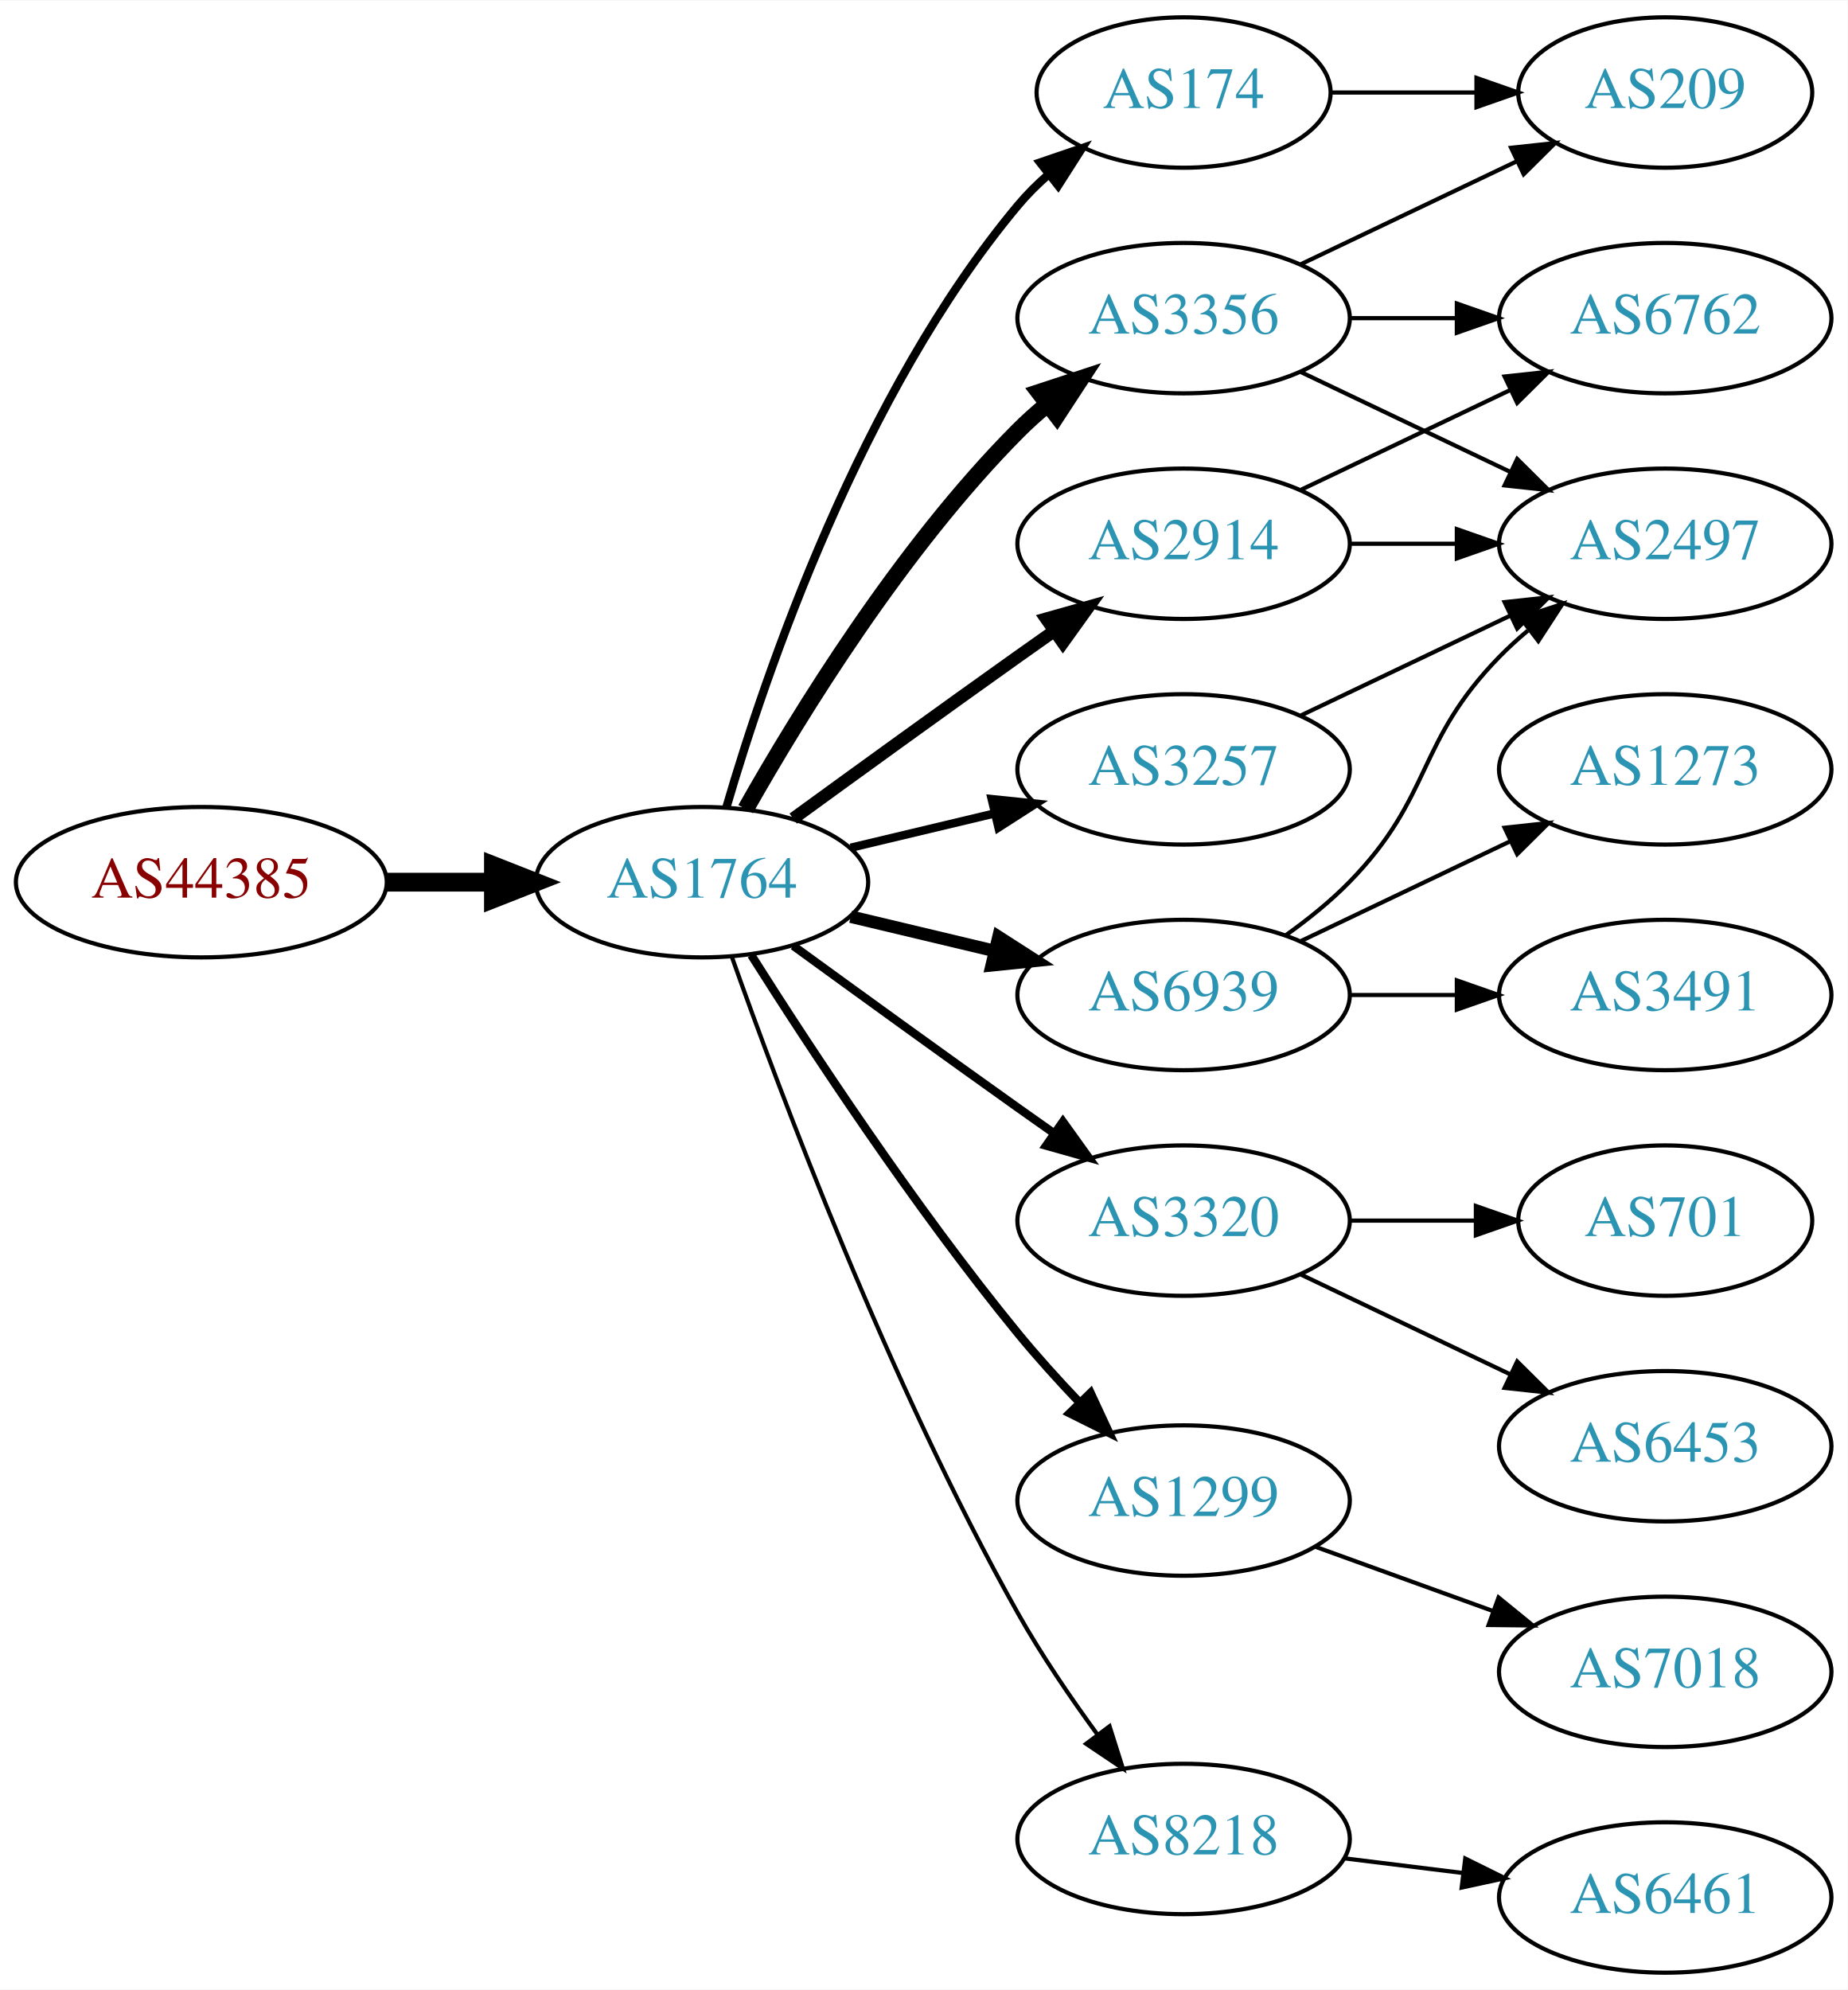
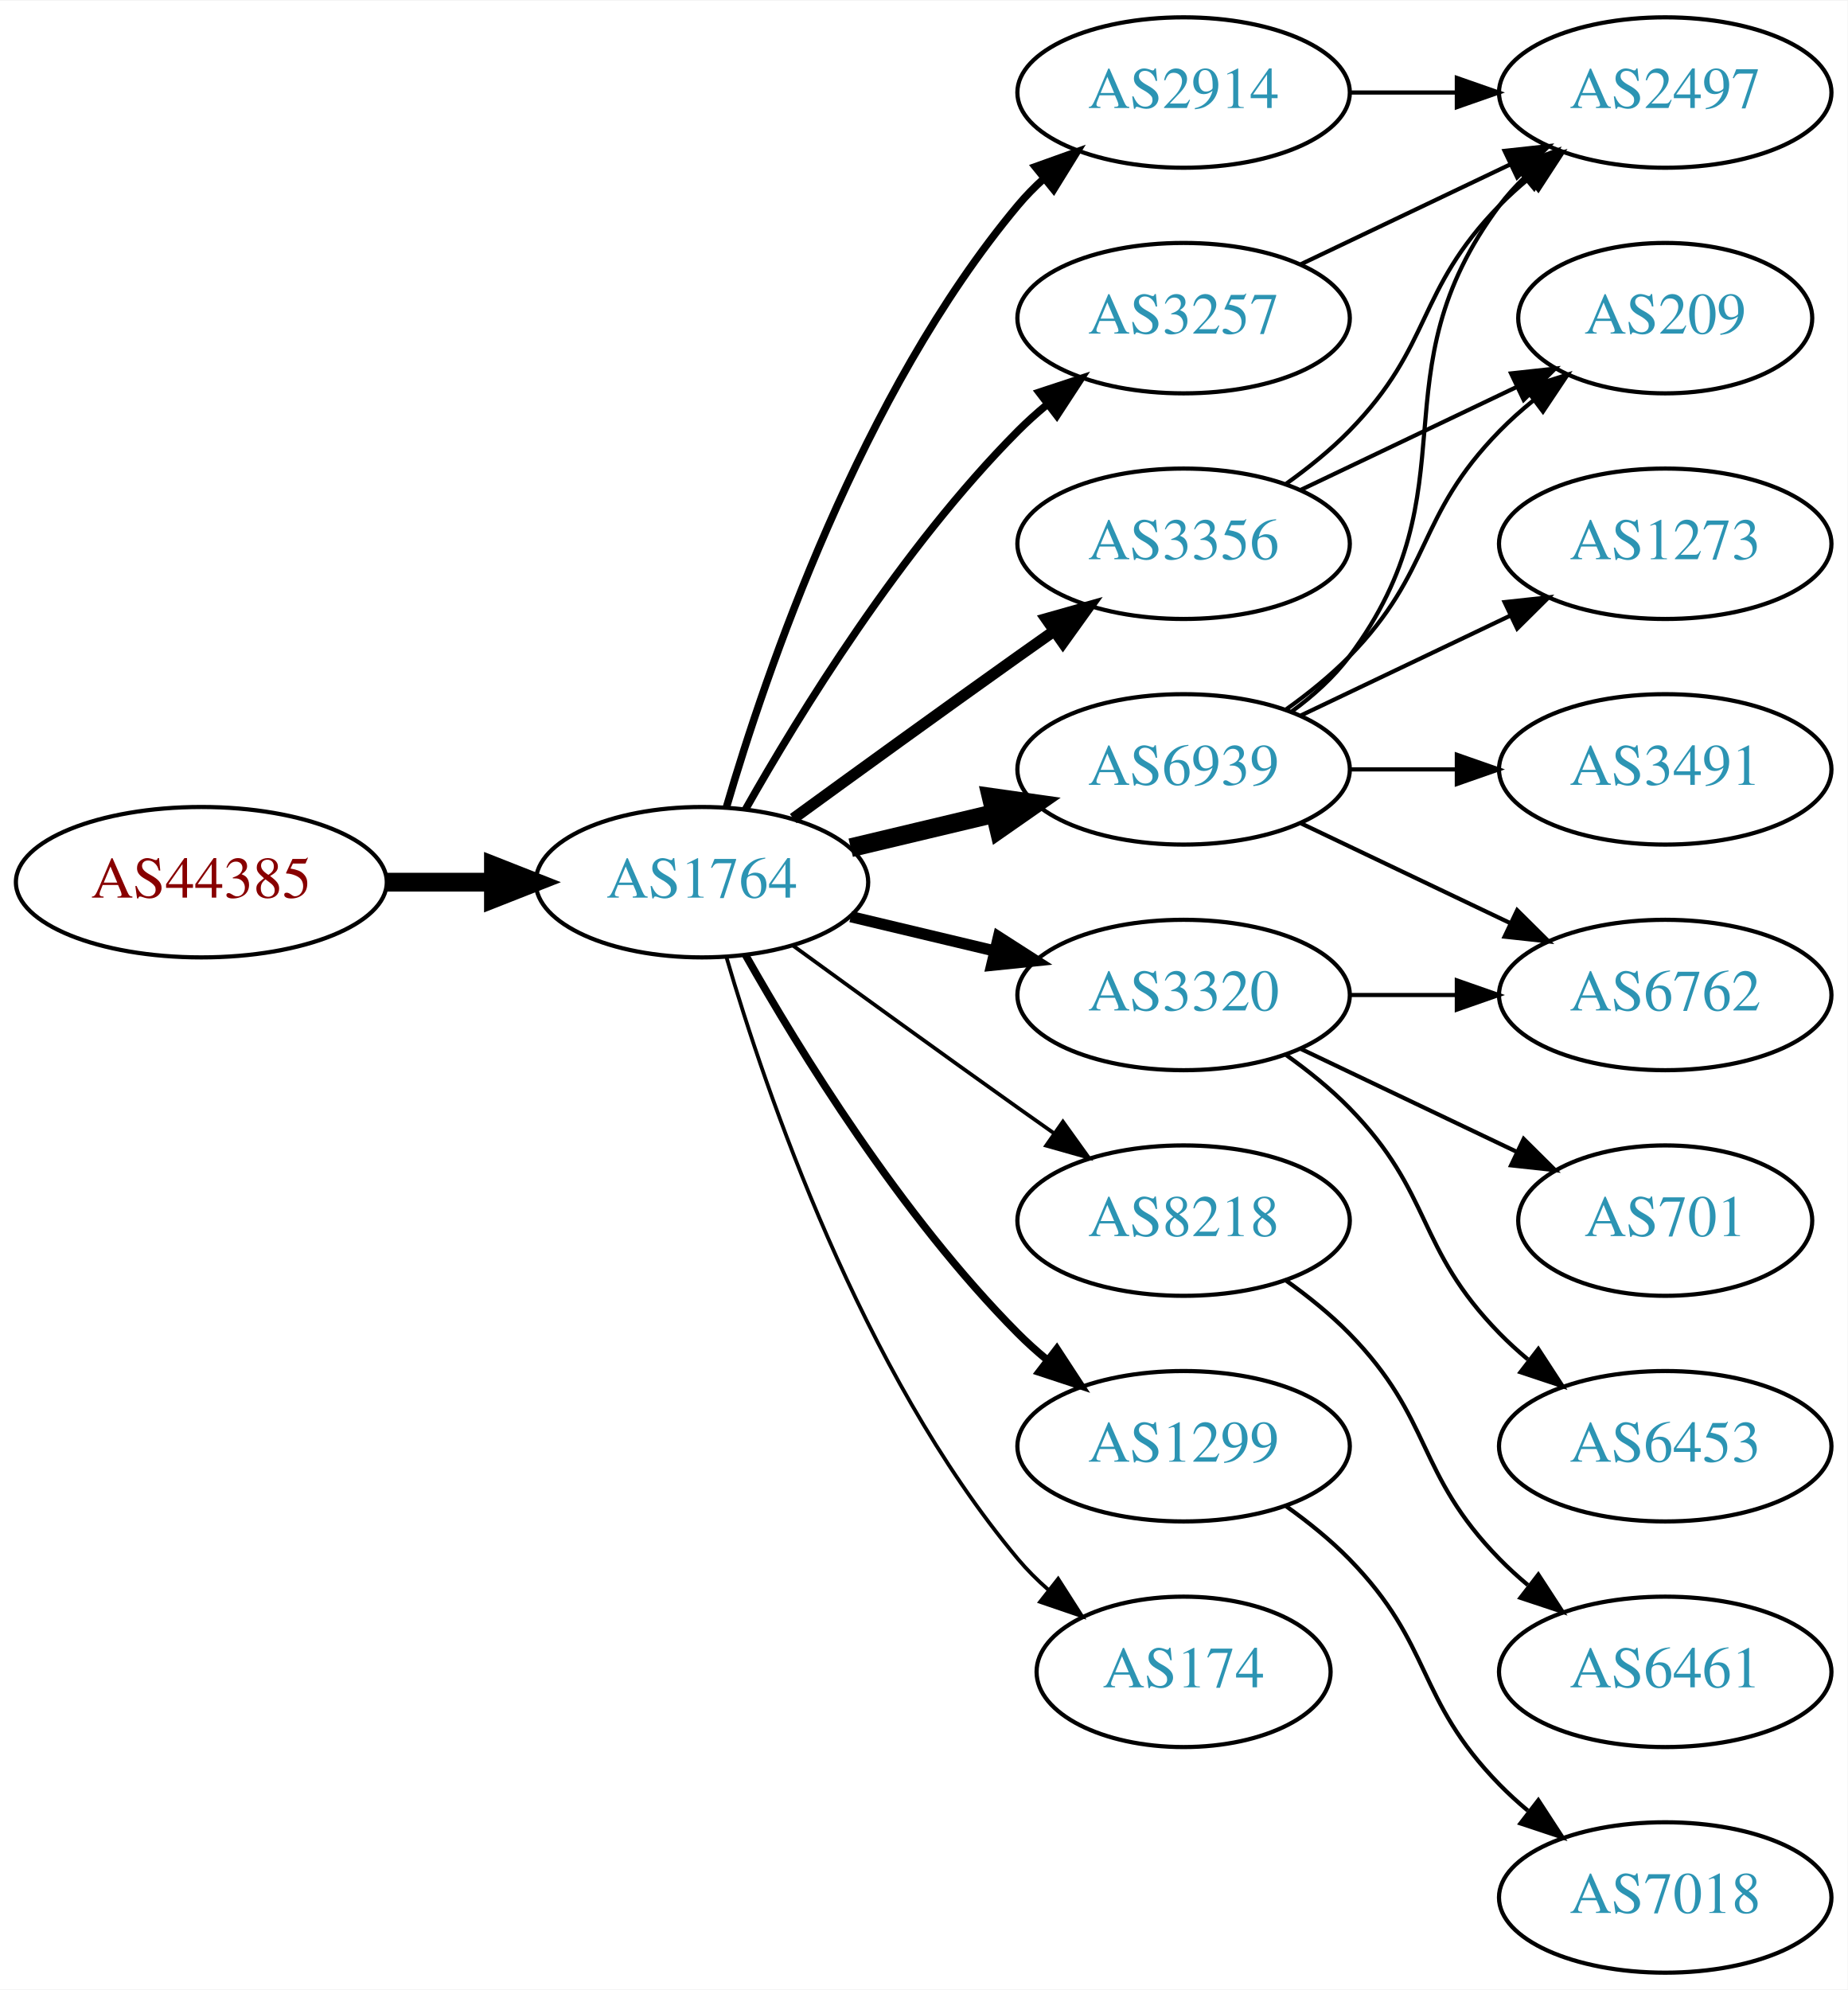
<svg xmlns="http://www.w3.org/2000/svg" xmlns:xlink="http://www.w3.org/1999/xlink" width="442pt" height="476pt" viewBox="0.00 0.00 442.27 476.00">
  <g id="graph0" class="graph" transform="scale(1 1) rotate(0) translate(4 472)">
    <polygon fill="white" stroke="none" points="-4,4 -4,-472 438.271,-472 438.271,4 -4,4" />
    <g id="node1" class="node">
      <g id="a_node1">
        <a xlink:href="/asn/44385" xlink:title="AS44385 ~ NA-NET Communications GmbH [AT]">
          <ellipse fill="#ffffff" stroke="black" cx="44.196" cy="-261" rx="44.393" ry="18" />
          <text text-anchor="middle" x="44.196" y="-257.3" font-family="Times,serif" font-size="14.00" fill="#880000">AS44385</text>
        </a>
      </g>
    </g>
    <g id="node2" class="node">
      <g id="a_node2">
        <a xlink:href="/asn/1764" xlink:title="AS1764 ~ NEXTLAYER-AS [AT]">
          <ellipse fill="#ffffff" stroke="black" cx="164.039" cy="-261" rx="39.794" ry="18" />
          <text text-anchor="middle" x="164.039" y="-257.3" font-family="Times,serif" font-size="14.00" fill="#2c94b3">AS1764</text>
        </a>
      </g>
    </g>
    <g id="edge1" class="edge">
      <path fill="none" stroke="black" stroke-width="4.5" d="M88.407,-261C96.72,-261 105.482,-261 113.965,-261" />
      <polygon fill="black" stroke="black" stroke-width="4.5" points="114.123,-264.938 124.123,-261 114.123,-257.063 114.123,-264.938" />
    </g>
    <g id="node3" class="node">
      <g id="a_node3">
-         <a xlink:href="/asn/3356" xlink:title="AS3356 ~ LEVEL3 [US]">
-           <ellipse fill="#ffffff" stroke="black" cx="279.332" cy="-396" rx="39.794" ry="18" />
-           <text text-anchor="middle" x="279.332" y="-392.3" font-family="Times,serif" font-size="14.00" fill="#2c94b3">AS3356</text>
+         <a xlink:href="/asn/3356" xlink:title="AS3356 ~ Level 3 Parent, LLC [US]">
+           <ellipse fill="#ffffff" stroke="black" cx="279.332" cy="-342" rx="39.794" ry="18" />
+           <text text-anchor="middle" x="279.332" y="-338.3" font-family="Times,serif" font-size="14.00" fill="#2c94b3">AS3356</text>
        </a>
      </g>
    </g>
    <g id="edge2" class="edge">
-       <path fill="none" stroke="black" stroke-width="4" d="M174.498,-278.49C187.28,-301.096 211.712,-340.886 239.685,-369 241.796,-371.121 244.092,-373.188 246.477,-375.171" />
-       <polygon fill="black" stroke="black" stroke-width="4" points="244.73,-378.242 254.793,-381.556 248.993,-372.69 244.73,-378.242" />
+       <path fill="none" stroke="black" stroke-width="2.7" d="M185.887,-276.222C200.821,-287.091 221.435,-302.025 239.685,-315 242.506,-317.005 245.449,-319.085 248.397,-321.159" />
+       <polygon fill="black" stroke="black" stroke-width="2.7" points="246.424,-324.05 256.621,-326.926 250.443,-318.319 246.424,-324.05" />
    </g>
    <g id="node4" class="node">
      <g id="a_node4">
-         <a xlink:href="/asn/3320" xlink:title="AS3320 ~ DTAG [DE]">
+         <a xlink:href="/asn/8218" xlink:title="AS8218 ~ legacy Neotelecoms [FR]">
          <ellipse fill="#ffffff" stroke="black" cx="279.332" cy="-180" rx="39.794" ry="18" />
-           <text text-anchor="middle" x="279.332" y="-176.3" font-family="Times,serif" font-size="14.00" fill="#2c94b3">AS3320</text>
+           <text text-anchor="middle" x="279.332" y="-176.3" font-family="Times,serif" font-size="14.00" fill="#2c94b3">AS8218</text>
        </a>
      </g>
    </g>
    <g id="edge3" class="edge">
-       <path fill="none" stroke="black" stroke-width="2" d="M185.887,-245.778C200.821,-234.909 221.435,-219.975 239.685,-207 242.506,-204.995 245.449,-202.915 248.397,-200.841" />
-       <polygon fill="black" stroke="black" stroke-width="2" points="250.443,-203.681 256.621,-195.074 246.424,-197.95 250.443,-203.681" />
+       <path fill="none" stroke="black" stroke-width="0.9" d="M185.887,-245.778C200.821,-234.909 221.435,-219.975 239.685,-207 242.506,-204.995 245.449,-202.915 248.397,-200.841" />
+       <polygon fill="black" stroke="black" stroke-width="0.9" points="250.443,-203.681 256.621,-195.074 246.424,-197.95 250.443,-203.681" />
    </g>
    <g id="node5" class="node">
      <g id="a_node5">
-         <a xlink:href="/asn/6939" xlink:title="AS6939 ~ Hurricane Electric LLC [US]">
-           <ellipse fill="#ffffff" stroke="black" cx="279.332" cy="-234" rx="39.794" ry="18" />
-           <text text-anchor="middle" x="279.332" y="-230.3" font-family="Times,serif" font-size="14.00" fill="#2c94b3">AS6939</text>
+         <a xlink:href="/asn/1299" xlink:title="AS1299 ~ Telia Carrier [EU]">
+           <ellipse fill="#ffffff" stroke="black" cx="279.332" cy="-126" rx="39.794" ry="18" />
+           <text text-anchor="middle" x="279.332" y="-122.3" font-family="Times,serif" font-size="14.00" fill="#2c94b3">AS1299</text>
        </a>
      </g>
    </g>
    <g id="edge4" class="edge">
-       <path fill="none" stroke="black" stroke-width="3" d="M199.646,-252.752C210.517,-250.162 222.671,-247.265 234.114,-244.538" />
-       <polygon fill="black" stroke="black" stroke-width="3" points="235.02,-247.92 243.936,-242.197 233.397,-241.111 235.02,-247.92" />
+       <path fill="none" stroke="black" stroke-width="1.8" d="M174.498,-243.51C187.28,-220.904 211.712,-181.114 239.685,-153 241.796,-150.879 244.092,-148.812 246.477,-146.829" />
+       <polygon fill="black" stroke="black" stroke-width="1.8" points="248.993,-149.31 254.793,-140.444 244.73,-143.758 248.993,-149.31" />
    </g>
    <g id="node6" class="node">
      <g id="a_node6">
-         <a xlink:href="/asn/3257" xlink:title="AS3257 ~ GTT [DE]">
-           <ellipse fill="#ffffff" stroke="black" cx="279.332" cy="-288" rx="39.794" ry="18" />
-           <text text-anchor="middle" x="279.332" y="-284.3" font-family="Times,serif" font-size="14.00" fill="#2c94b3">AS3257</text>
+         <a xlink:href="/asn/2914" xlink:title="AS2914 ~ NTT America, Inc. [US]">
+           <ellipse fill="#ffffff" stroke="black" cx="279.332" cy="-450" rx="39.794" ry="18" />
+           <text text-anchor="middle" x="279.332" y="-446.3" font-family="Times,serif" font-size="14.00" fill="#2c94b3">AS2914</text>
        </a>
      </g>
    </g>
    <g id="edge5" class="edge">
-       <path fill="none" stroke="black" stroke-width="2" d="M199.646,-269.248C210.517,-271.838 222.671,-274.735 234.114,-277.462" />
-       <polygon fill="black" stroke="black" stroke-width="2" points="233.397,-280.889 243.936,-279.803 235.02,-274.08 233.397,-280.889" />
+       <path fill="none" stroke="black" stroke-width="1.8" d="M169.913,-279.002C179.227,-310.844 202.043,-377.981 239.685,-423 241.555,-425.237 243.654,-427.374 245.88,-429.396" />
+       <polygon fill="black" stroke="black" stroke-width="1.8" points="243.823,-432.234 253.799,-435.804 248.227,-426.793 243.823,-432.234" />
    </g>
    <g id="node7" class="node">
      <g id="a_node7">
-         <a xlink:href="/asn/2914" xlink:title="AS2914 ~ NTT America, Inc. [US]">
-           <ellipse fill="#ffffff" stroke="black" cx="279.332" cy="-342" rx="39.794" ry="18" />
-           <text text-anchor="middle" x="279.332" y="-338.3" font-family="Times,serif" font-size="14.00" fill="#2c94b3">AS2914</text>
+         <a xlink:href="/asn/3257" xlink:title="AS3257 ~ GTT [DE]">
+           <ellipse fill="#ffffff" stroke="black" cx="279.332" cy="-396" rx="39.794" ry="18" />
+           <text text-anchor="middle" x="279.332" y="-392.3" font-family="Times,serif" font-size="14.00" fill="#2c94b3">AS3257</text>
        </a>
      </g>
    </g>
    <g id="edge6" class="edge">
-       <path fill="none" stroke="black" stroke-width="3" d="M185.887,-276.222C200.821,-287.091 221.435,-302.025 239.685,-315 242.506,-317.005 245.449,-319.085 248.397,-321.159" />
-       <polygon fill="black" stroke="black" stroke-width="3" points="246.424,-324.05 256.621,-326.926 250.443,-318.319 246.424,-324.05" />
+       <path fill="none" stroke="black" stroke-width="1.8" d="M174.498,-278.49C187.28,-301.096 211.712,-340.886 239.685,-369 241.796,-371.121 244.092,-373.188 246.477,-375.171" />
+       <polygon fill="black" stroke="black" stroke-width="1.8" points="244.73,-378.242 254.793,-381.556 248.993,-372.69 244.73,-378.242" />
    </g>
    <g id="node8" class="node">
      <g id="a_node8">
-         <a xlink:href="/asn/174" xlink:title="AS174 ~ Cogent Communications [US]">
-           <ellipse fill="#ffffff" stroke="black" cx="279.332" cy="-450" rx="35.194" ry="18" />
-           <text text-anchor="middle" x="279.332" y="-446.3" font-family="Times,serif" font-size="14.00" fill="#2c94b3">AS174</text>
+         <a xlink:href="/asn/6939" xlink:title="AS6939 ~ Hurricane Electric LLC [US]">
+           <ellipse fill="#ffffff" stroke="black" cx="279.332" cy="-288" rx="39.794" ry="18" />
+           <text text-anchor="middle" x="279.332" y="-284.3" font-family="Times,serif" font-size="14.00" fill="#2c94b3">AS6939</text>
        </a>
      </g>
    </g>
    <g id="edge7" class="edge">
-       <path fill="none" stroke="black" stroke-width="2" d="M169.913,-279.002C179.227,-310.844 202.043,-377.981 239.685,-423 241.838,-425.574 244.292,-428.017 246.896,-430.303" />
-       <polygon fill="black" stroke="black" stroke-width="2" points="244.98,-433.249 255.007,-436.672 249.303,-427.743 244.98,-433.249" />
+       <path fill="none" stroke="black" stroke-width="4.5" d="M199.646,-269.248C210.517,-271.838 222.671,-274.735 234.114,-277.462" />
+       <polygon fill="black" stroke="black" stroke-width="4.5" points="233.296,-281.315 243.936,-279.803 235.122,-273.654 233.296,-281.315" />
    </g>
    <g id="node9" class="node">
      <g id="a_node9">
-         <a xlink:href="/asn/1299" xlink:title="AS1299 ~ Telia Carrier [EU]">
-           <ellipse fill="#ffffff" stroke="black" cx="279.332" cy="-113" rx="39.794" ry="18" />
-           <text text-anchor="middle" x="279.332" y="-109.3" font-family="Times,serif" font-size="14.00" fill="#2c94b3">AS1299</text>
+         <a xlink:href="/asn/3320" xlink:title="AS3320 ~ DTAG [DE]">
+           <ellipse fill="#ffffff" stroke="black" cx="279.332" cy="-234" rx="39.794" ry="18" />
+           <text text-anchor="middle" x="279.332" y="-230.3" font-family="Times,serif" font-size="14.00" fill="#2c94b3">AS3320</text>
        </a>
      </g>
    </g>
    <g id="edge8" class="edge">
-       <path fill="none" stroke="black" stroke-width="2" d="M175.849,-243.541C189.682,-221.653 214.837,-183.323 239.685,-153 244.208,-147.48 249.341,-141.813 254.354,-136.545" />
-       <polygon fill="black" stroke="black" stroke-width="2" points="257.061,-138.781 261.528,-129.174 252.045,-133.899 257.061,-138.781" />
+       <path fill="none" stroke="black" stroke-width="2.7" d="M199.646,-252.752C210.517,-250.162 222.671,-247.265 234.114,-244.538" />
+       <polygon fill="black" stroke="black" stroke-width="2.7" points="235.02,-247.92 243.936,-242.197 233.397,-241.111 235.02,-247.92" />
    </g>
    <g id="node10" class="node">
      <g id="a_node10">
-         <a xlink:href="/asn/8218" xlink:title="AS8218 ~ legacy Neotelecoms [FR]">
-           <ellipse fill="#ffffff" stroke="black" cx="279.332" cy="-32" rx="39.794" ry="18" />
-           <text text-anchor="middle" x="279.332" y="-28.3" font-family="Times,serif" font-size="14.00" fill="#2c94b3">AS8218</text>
+         <a xlink:href="/asn/174" xlink:title="AS174 ~ Cogent Communications [US]">
+           <ellipse fill="#ffffff" stroke="black" cx="279.332" cy="-72" rx="35.194" ry="18" />
+           <text text-anchor="middle" x="279.332" y="-68.3" font-family="Times,serif" font-size="14.00" fill="#2c94b3">AS174</text>
        </a>
      </g>
    </g>
    <g id="edge9" class="edge">
-       <path fill="none" stroke="black" d="M171.142,-243.266C182.57,-210.973 208.848,-140.849 239.685,-86 245.251,-76.1 252.256,-65.823 258.769,-56.924" />
-       <polygon fill="black" stroke="black" points="261.606,-58.975 264.799,-48.873 256.003,-54.779 261.606,-58.975" />
+       <path fill="none" stroke="black" stroke-width="0.9" d="M169.913,-242.998C179.227,-211.156 202.043,-144.019 239.685,-99 241.838,-96.426 244.292,-93.983 246.896,-91.697" />
+       <polygon fill="black" stroke="black" stroke-width="0.9" points="249.303,-94.257 255.007,-85.328 244.98,-88.751 249.303,-94.257" />
    </g>
    <g id="node11" class="node">
      <g id="a_node11">
-         <a xlink:href="/asn/209" xlink:title="AS209 ~ CenturyLink Communications, LLC [US]">
-           <ellipse fill="#ffffff" stroke="black" cx="394.625" cy="-450" rx="35.194" ry="18" />
-           <text text-anchor="middle" x="394.625" y="-446.3" font-family="Times,serif" font-size="14.00" fill="#2c94b3">AS209</text>
+         <a xlink:href="/asn/2497" xlink:title="AS2497 ~ Internet Initiative Japan Inc. [JP]">
+           <ellipse fill="#ffffff" stroke="black" cx="394.625" cy="-450" rx="39.794" ry="18" />
+           <text text-anchor="middle" x="394.625" y="-446.3" font-family="Times,serif" font-size="14.00" fill="#2c94b3">AS2497</text>
        </a>
      </g>
    </g>
    <g id="edge10" class="edge">
-       <path fill="none" stroke="black" d="M307.468,-408.934C322.9,-416.29 342.385,-425.577 358.92,-433.459" />
-       <polygon fill="black" stroke="black" points="357.729,-436.768 368.262,-437.911 360.741,-430.449 357.729,-436.768" />
+       <path fill="none" stroke="black" d="M303.926,-356.389C309.182,-360.148 314.513,-364.437 318.978,-369 339.151,-389.617 334.806,-402.383 354.978,-423 357.071,-425.139 359.354,-427.218 361.731,-429.21" />
+       <polygon fill="black" stroke="black" points="359.974,-432.275 370.031,-435.611 364.249,-426.732 359.974,-432.275" />
    </g>
    <g id="node12" class="node">
      <g id="a_node12">
-         <a xlink:href="/asn/2497" xlink:title="AS2497 ~ Internet Initiative Japan Inc. [JP]">
-           <ellipse fill="#ffffff" stroke="black" cx="394.625" cy="-342" rx="39.794" ry="18" />
-           <text text-anchor="middle" x="394.625" y="-338.3" font-family="Times,serif" font-size="14.00" fill="#2c94b3">AS2497</text>
+         <a xlink:href="/asn/209" xlink:title="AS209 ~ CenturyLink Communications, LLC [US]">
+           <ellipse fill="#ffffff" stroke="black" cx="394.625" cy="-396" rx="35.194" ry="18" />
+           <text text-anchor="middle" x="394.625" y="-392.3" font-family="Times,serif" font-size="14.00" fill="#2c94b3">AS209</text>
        </a>
      </g>
    </g>
    <g id="edge11" class="edge">
-       <path fill="none" stroke="black" d="M307.468,-383.066C322.462,-375.919 341.283,-366.948 357.506,-359.215" />
-       <polygon fill="black" stroke="black" points="359.188,-362.291 366.71,-354.829 356.177,-355.972 359.188,-362.291" />
+       <path fill="none" stroke="black" d="M307.468,-354.934C322.9,-362.29 342.385,-371.577 358.92,-379.459" />
+       <polygon fill="black" stroke="black" points="357.729,-382.768 368.262,-383.911 360.741,-376.449 357.729,-382.768" />
    </g>
    <g id="node13" class="node">
      <g id="a_node13">
-         <a xlink:href="/asn/6762" xlink:title="AS6762 ~ TELECOM ITALIA SPARKLE S.p.A. [IT]">
-           <ellipse fill="#ffffff" stroke="black" cx="394.625" cy="-396" rx="39.794" ry="18" />
-           <text text-anchor="middle" x="394.625" y="-392.3" font-family="Times,serif" font-size="14.00" fill="#2c94b3">AS6762</text>
+         <a xlink:href="/asn/6461" xlink:title="AS6461 ~ Zayo Bandwidth [US]">
+           <ellipse fill="#ffffff" stroke="black" cx="394.625" cy="-72" rx="39.794" ry="18" />
+           <text text-anchor="middle" x="394.625" y="-68.3" font-family="Times,serif" font-size="14.00" fill="#2c94b3">AS6461</text>
        </a>
      </g>
    </g>
    <g id="edge12" class="edge">
-       <path fill="none" stroke="black" d="M319.004,-396C327.207,-396 335.971,-396 344.503,-396" />
-       <polygon fill="black" stroke="black" points="344.742,-399.5 354.742,-396 344.742,-392.5 344.742,-399.5" />
+       <path fill="none" stroke="black" d="M303.926,-165.611C309.182,-161.852 314.513,-157.563 318.978,-153 339.151,-132.383 334.806,-119.617 354.978,-99 357.071,-96.861 359.354,-94.782 361.731,-92.79" />
+       <polygon fill="black" stroke="black" points="364.249,-95.268 370.031,-86.389 359.974,-89.725 364.249,-95.268" />
+     </g>
+     <g id="node17" class="node">
+       <g id="a_node17">
+         <a xlink:href="/asn/7018" xlink:title="AS7018 ~ AT&amp;T Services, Inc. [US]">
+           <ellipse fill="#ffffff" stroke="black" cx="394.625" cy="-18" rx="39.794" ry="18" />
+           <text text-anchor="middle" x="394.625" y="-14.3" font-family="Times,serif" font-size="14.00" fill="#2c94b3">AS7018</text>
+         </a>
+       </g>
+     </g>
+     <g id="edge19" class="edge">
+       <path fill="none" stroke="black" d="M303.926,-111.611C309.182,-107.852 314.513,-103.563 318.978,-99 339.151,-78.383 334.806,-65.617 354.978,-45 357.071,-42.861 359.354,-40.782 361.731,-38.79" />
+       <polygon fill="black" stroke="black" points="364.249,-41.268 370.031,-32.389 359.974,-35.725 364.249,-41.268" />
+     </g>
+     <g id="edge13" class="edge">
+       <path fill="none" stroke="black" d="M319.004,-450C327.207,-450 335.971,-450 344.503,-450" />
+       <polygon fill="black" stroke="black" points="344.742,-453.5 354.742,-450 344.742,-446.5 344.742,-453.5" />
+     </g>
+     <g id="edge23" class="edge">
+       <path fill="none" stroke="black" d="M307.468,-408.934C322.462,-416.081 341.283,-425.052 357.506,-432.785" />
+       <polygon fill="black" stroke="black" points="356.177,-436.028 366.71,-437.171 359.188,-429.709 356.177,-436.028" />
+     </g>
+     <g id="edge15" class="edge">
+       <path fill="none" stroke="black" d="M305.262,-301.882C310.338,-305.611 315.256,-310.016 318.978,-315 349.249,-355.542 324.707,-382.458 354.978,-423 356.723,-425.336 358.73,-427.545 360.893,-429.617" />
+       <polygon fill="black" stroke="black" points="358.771,-432.405 368.694,-436.118 363.253,-427.027 358.771,-432.405" />
+     </g>
+     <g id="edge18" class="edge">
+       <path fill="none" stroke="black" d="M303.926,-302.389C309.182,-306.148 314.513,-310.437 318.978,-315 339.151,-335.617 334.806,-348.383 354.978,-369 357.457,-371.534 360.204,-373.983 363.056,-376.304" />
+       <polygon fill="black" stroke="black" points="361.148,-379.248 371.242,-382.468 365.359,-373.657 361.148,-379.248" />
    </g>
    <g id="node14" class="node">
      <g id="a_node14">
+         <a xlink:href="/asn/3491" xlink:title="AS3491 ~ PCCW Global, Inc. [US]">
+           <ellipse fill="#ffffff" stroke="black" cx="394.625" cy="-288" rx="39.794" ry="18" />
+           <text text-anchor="middle" x="394.625" y="-284.3" font-family="Times,serif" font-size="14.00" fill="#2c94b3">AS3491</text>
+         </a>
+       </g>
+     </g>
+     <g id="edge14" class="edge">
+       <path fill="none" stroke="black" d="M319.004,-288C327.207,-288 335.971,-288 344.503,-288" />
+       <polygon fill="black" stroke="black" points="344.742,-291.5 354.742,-288 344.742,-284.5 344.742,-291.5" />
+     </g>
+     <g id="node15" class="node">
+       <g id="a_node15">
+         <a xlink:href="/asn/1273" xlink:title="AS1273 ~ Vodafone Group PLC [EU]">
+           <ellipse fill="#ffffff" stroke="black" cx="394.625" cy="-342" rx="39.794" ry="18" />
+           <text text-anchor="middle" x="394.625" y="-338.3" font-family="Times,serif" font-size="14.00" fill="#2c94b3">AS1273</text>
+         </a>
+       </g>
+     </g>
+     <g id="edge16" class="edge">
+       <path fill="none" stroke="black" d="M307.468,-300.934C322.462,-308.081 341.283,-317.052 357.506,-324.785" />
+       <polygon fill="black" stroke="black" points="356.177,-328.028 366.71,-329.171 359.188,-321.709 356.177,-328.028" />
+     </g>
+     <g id="node16" class="node">
+       <g id="a_node16">
+         <a xlink:href="/asn/6762" xlink:title="AS6762 ~ TELECOM ITALIA SPARKLE S.p.A. [IT]">
+           <ellipse fill="#ffffff" stroke="black" cx="394.625" cy="-234" rx="39.794" ry="18" />
+           <text text-anchor="middle" x="394.625" y="-230.3" font-family="Times,serif" font-size="14.00" fill="#2c94b3">AS6762</text>
+         </a>
+       </g>
+     </g>
+     <g id="edge17" class="edge">
+       <path fill="none" stroke="black" d="M307.468,-275.066C322.462,-267.919 341.283,-258.948 357.506,-251.215" />
+       <polygon fill="black" stroke="black" points="359.188,-254.291 366.71,-246.829 356.177,-247.972 359.188,-254.291" />
+     </g>
+     <g id="edge21" class="edge">
+       <path fill="none" stroke="black" d="M319.004,-234C327.207,-234 335.971,-234 344.503,-234" />
+       <polygon fill="black" stroke="black" points="344.742,-237.5 354.742,-234 344.742,-230.5 344.742,-237.5" />
+     </g>
+     <g id="node18" class="node">
+       <g id="a_node18">
        <a xlink:href="/asn/6453" xlink:title="AS6453 ~ TATA COMMUNICATIONS (AMERICA) INC [US]">
          <ellipse fill="#ffffff" stroke="black" cx="394.625" cy="-126" rx="39.794" ry="18" />
          <text text-anchor="middle" x="394.625" y="-122.3" font-family="Times,serif" font-size="14.00" fill="#2c94b3">AS6453</text>
        </a>
      </g>
    </g>
-     <g id="edge13" class="edge">
-       <path fill="none" stroke="black" d="M307.468,-167.066C322.462,-159.919 341.283,-150.948 357.506,-143.215" />
-       <polygon fill="black" stroke="black" points="359.188,-146.291 366.71,-138.829 356.177,-139.972 359.188,-146.291" />
-     </g>
-     <g id="node15" class="node">
-       <g id="a_node15">
+     <g id="edge20" class="edge">
+       <path fill="none" stroke="black" d="M303.926,-219.611C309.182,-215.852 314.513,-211.563 318.978,-207 339.151,-186.383 334.806,-173.617 354.978,-153 357.071,-150.861 359.354,-148.782 361.731,-146.79" />
+       <polygon fill="black" stroke="black" points="364.249,-149.268 370.031,-140.389 359.974,-143.725 364.249,-149.268" />
+     </g>
+     <g id="node19" class="node">
+       <g id="a_node19">
        <a xlink:href="/asn/701" xlink:title="AS701 ~ UUNET [US]">
          <ellipse fill="#ffffff" stroke="black" cx="394.625" cy="-180" rx="35.194" ry="18" />
          <text text-anchor="middle" x="394.625" y="-176.3" font-family="Times,serif" font-size="14.00" fill="#2c94b3">AS701</text>
        </a>
      </g>
    </g>
-     <g id="edge14" class="edge">
-       <path fill="none" stroke="black" d="M319.004,-180C328.709,-180 339.2,-180 349.163,-180" />
-       <polygon fill="black" stroke="black" points="349.299,-183.5 359.299,-180 349.299,-176.5 349.299,-183.5" />
-     </g>
-     <g id="edge17" class="edge">
-       <path fill="none" stroke="black" d="M303.926,-248.389C309.182,-252.148 314.513,-256.437 318.978,-261 339.151,-281.617 334.806,-294.383 354.978,-315 357.071,-317.139 359.354,-319.218 361.731,-321.21" />
-       <polygon fill="black" stroke="black" points="359.974,-324.275 370.031,-327.611 364.249,-318.732 359.974,-324.275" />
-     </g>
-     <g id="node16" class="node">
-       <g id="a_node16">
-         <a xlink:href="/asn/1273" xlink:title="AS1273 ~ Vodafone Group PLC [EU]">
-           <ellipse fill="#ffffff" stroke="black" cx="394.625" cy="-288" rx="39.794" ry="18" />
-           <text text-anchor="middle" x="394.625" y="-284.3" font-family="Times,serif" font-size="14.00" fill="#2c94b3">AS1273</text>
-         </a>
-       </g>
-     </g>
-     <g id="edge15" class="edge">
-       <path fill="none" stroke="black" d="M307.468,-246.934C322.462,-254.081 341.283,-263.052 357.506,-270.785" />
-       <polygon fill="black" stroke="black" points="356.177,-274.028 366.71,-275.171 359.188,-267.709 356.177,-274.028" />
-     </g>
-     <g id="node17" class="node">
-       <g id="a_node17">
-         <a xlink:href="/asn/3491" xlink:title="AS3491 ~ PCCW Global, Inc. [US]">
-           <ellipse fill="#ffffff" stroke="black" cx="394.625" cy="-234" rx="39.794" ry="18" />
-           <text text-anchor="middle" x="394.625" y="-230.3" font-family="Times,serif" font-size="14.00" fill="#2c94b3">AS3491</text>
-         </a>
-       </g>
-     </g>
-     <g id="edge16" class="edge">
-       <path fill="none" stroke="black" d="M319.004,-234C327.207,-234 335.971,-234 344.503,-234" />
-       <polygon fill="black" stroke="black" points="344.742,-237.5 354.742,-234 344.742,-230.5 344.742,-237.5" />
-     </g>
-     <g id="edge18" class="edge">
-       <path fill="none" stroke="black" d="M307.468,-300.934C322.462,-308.081 341.283,-317.052 357.506,-324.785" />
-       <polygon fill="black" stroke="black" points="356.177,-328.028 366.71,-329.171 359.188,-321.709 356.177,-328.028" />
-     </g>
-     <g id="edge19" class="edge">
-       <path fill="none" stroke="black" d="M319.004,-342C327.207,-342 335.971,-342 344.503,-342" />
-       <polygon fill="black" stroke="black" points="344.742,-345.5 354.742,-342 344.742,-338.5 344.742,-345.5" />
-     </g>
-     <g id="edge20" class="edge">
-       <path fill="none" stroke="black" d="M307.468,-354.934C322.462,-362.081 341.283,-371.052 357.506,-378.785" />
-       <polygon fill="black" stroke="black" points="356.177,-382.028 366.71,-383.171 359.188,-375.709 356.177,-382.028" />
-     </g>
-     <g id="edge21" class="edge">
-       <path fill="none" stroke="black" d="M314.631,-450C325.501,-450 337.678,-450 349.156,-450" />
-       <polygon fill="black" stroke="black" points="349.442,-453.5 359.442,-450 349.442,-446.5 349.442,-453.5" />
-     </g>
-     <g id="node19" class="node">
-       <g id="a_node19">
-         <a xlink:href="/asn/7018" xlink:title="AS7018 ~ AT&amp;T Services, Inc. [US]">
-           <ellipse fill="#ffffff" stroke="black" cx="394.625" cy="-72" rx="39.794" ry="18" />
-           <text text-anchor="middle" x="394.625" y="-68.3" font-family="Times,serif" font-size="14.00" fill="#2c94b3">AS7018</text>
-         </a>
-       </g>
-     </g>
-     <g id="edge23" class="edge">
-       <path fill="none" stroke="black" d="M310.99,-101.905C323.963,-97.21 339.256,-91.676 353.137,-86.652" />
-       <polygon fill="black" stroke="black" points="354.729,-89.798 362.941,-83.104 352.347,-83.216 354.729,-89.798" />
-     </g>
-     <g id="node18" class="node">
-       <g id="a_node18">
-         <a xlink:href="/asn/6461" xlink:title="AS6461 ~ Zayo Bandwidth [US]">
-           <ellipse fill="#ffffff" stroke="black" cx="394.625" cy="-18" rx="39.794" ry="18" />
-           <text text-anchor="middle" x="394.625" y="-14.3" font-family="Times,serif" font-size="14.00" fill="#2c94b3">AS6461</text>
-         </a>
-       </g>
-     </g>
    <g id="edge22" class="edge">
-       <path fill="none" stroke="black" d="M317.742,-27.377C326.83,-26.254 336.667,-25.038 346.152,-23.866" />
-       <polygon fill="black" stroke="black" points="346.758,-27.318 356.254,-22.618 345.9,-20.371 346.758,-27.318" />
+       <path fill="none" stroke="black" d="M307.468,-221.066C322.9,-213.71 342.385,-204.423 358.92,-196.541" />
+       <polygon fill="black" stroke="black" points="360.741,-199.551 368.262,-192.089 357.729,-193.232 360.741,-199.551" />
    </g>
  </g>
</svg>
